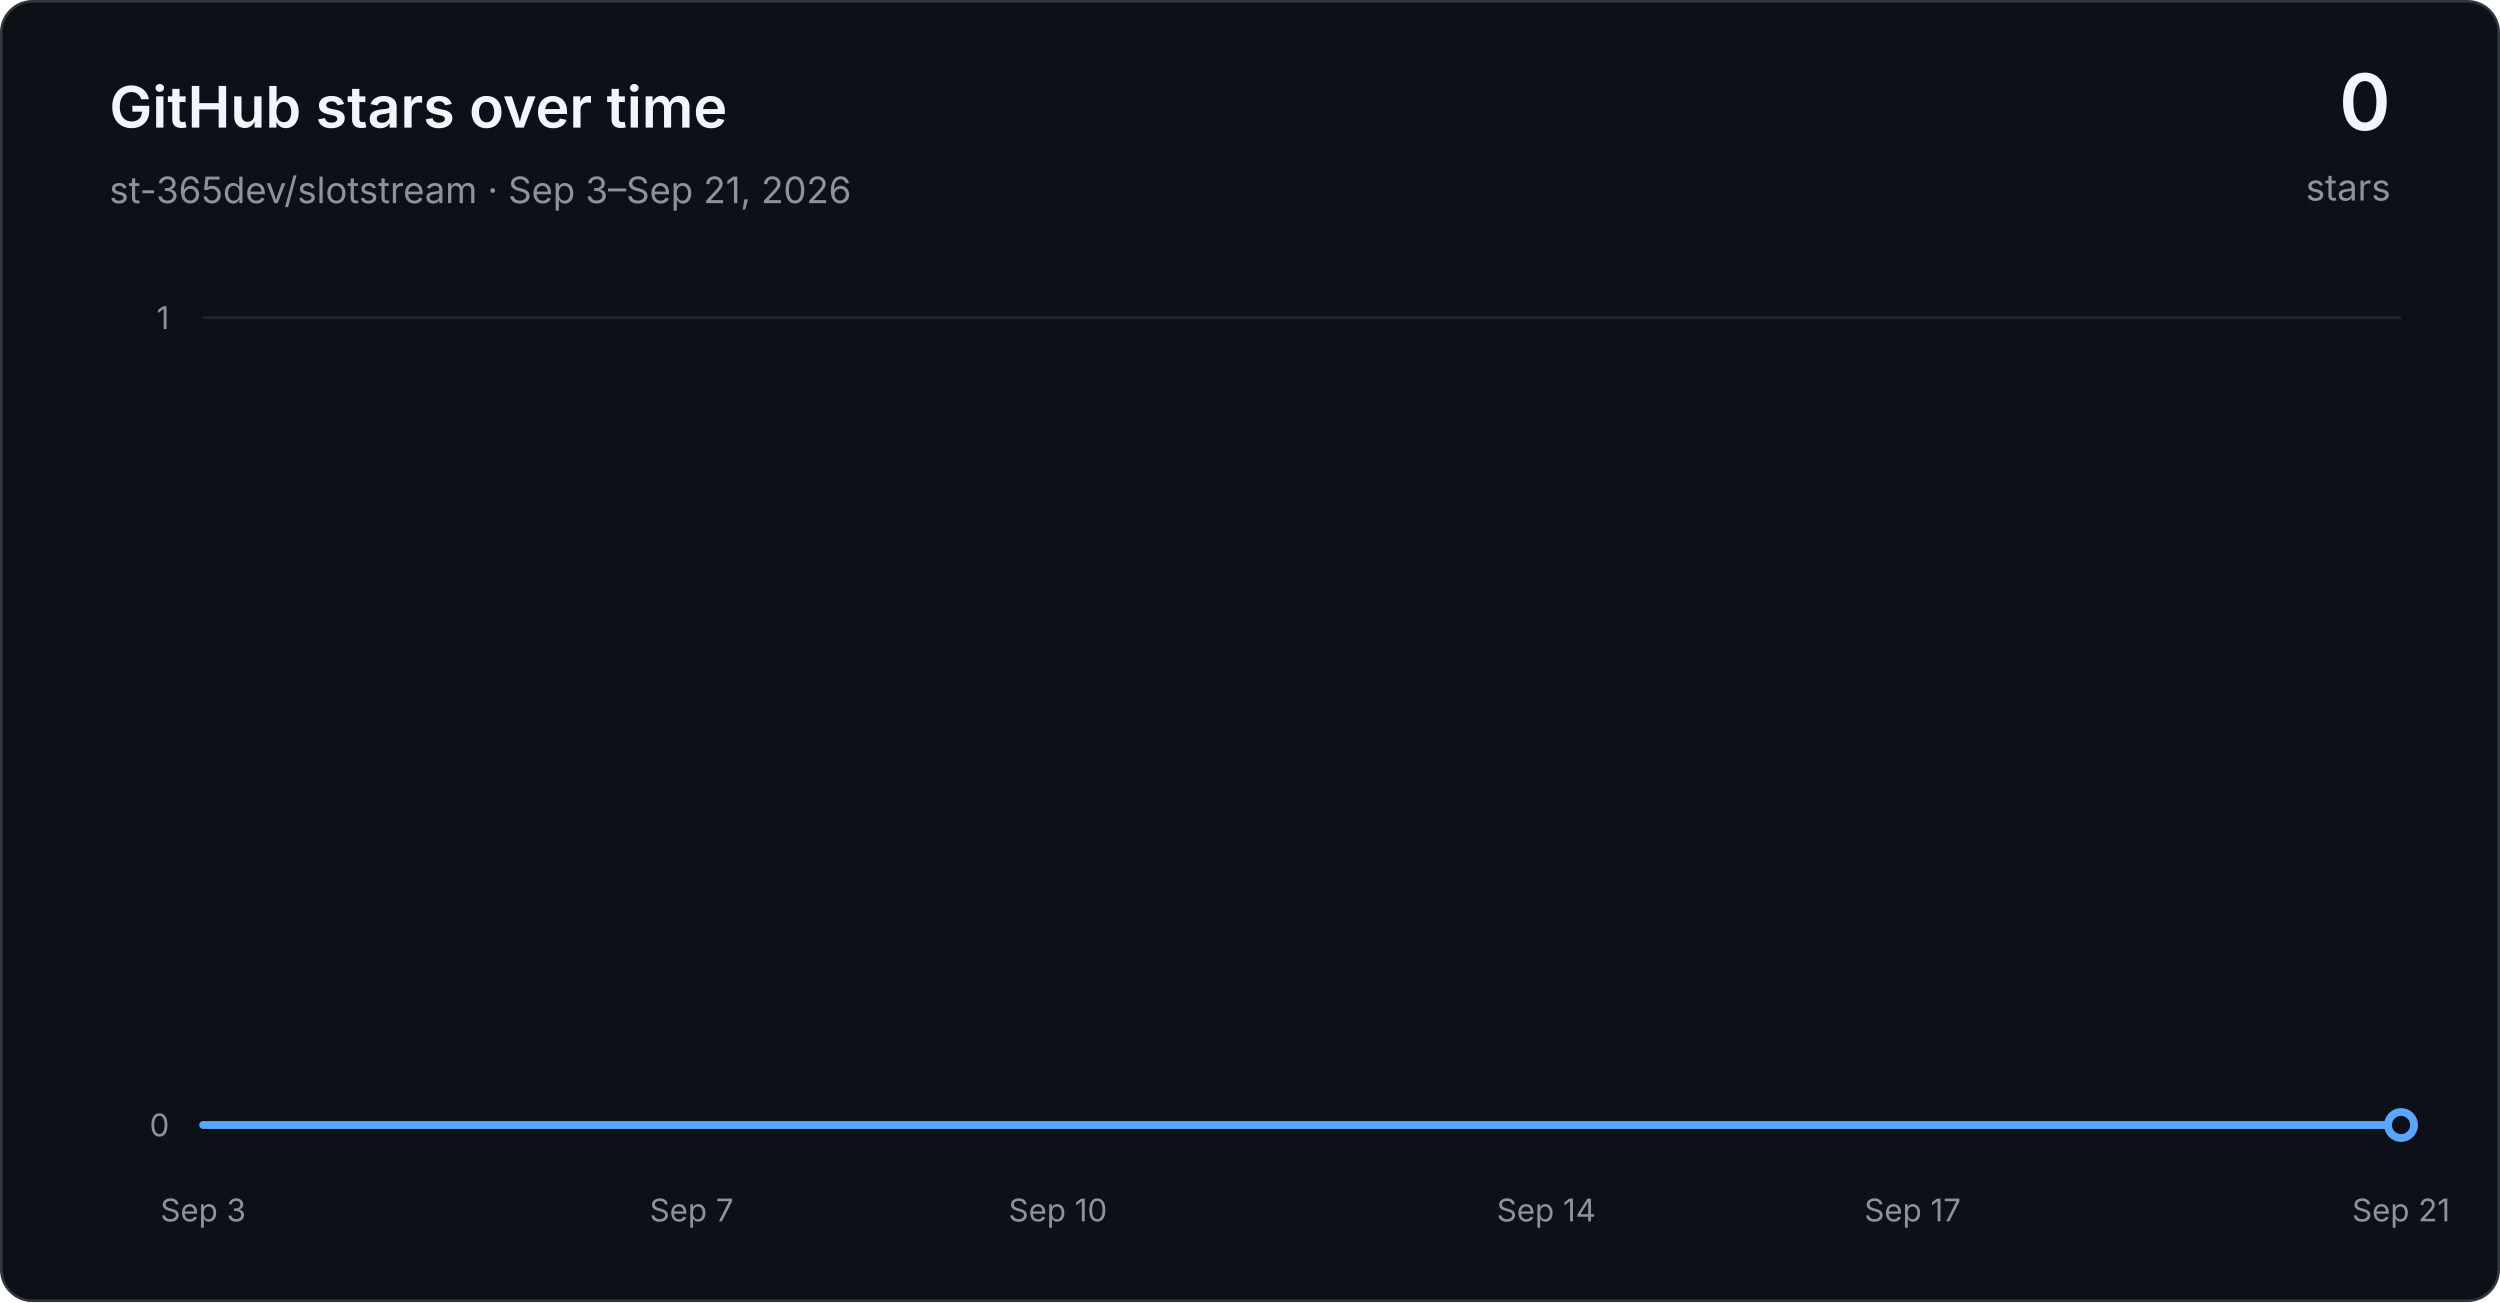
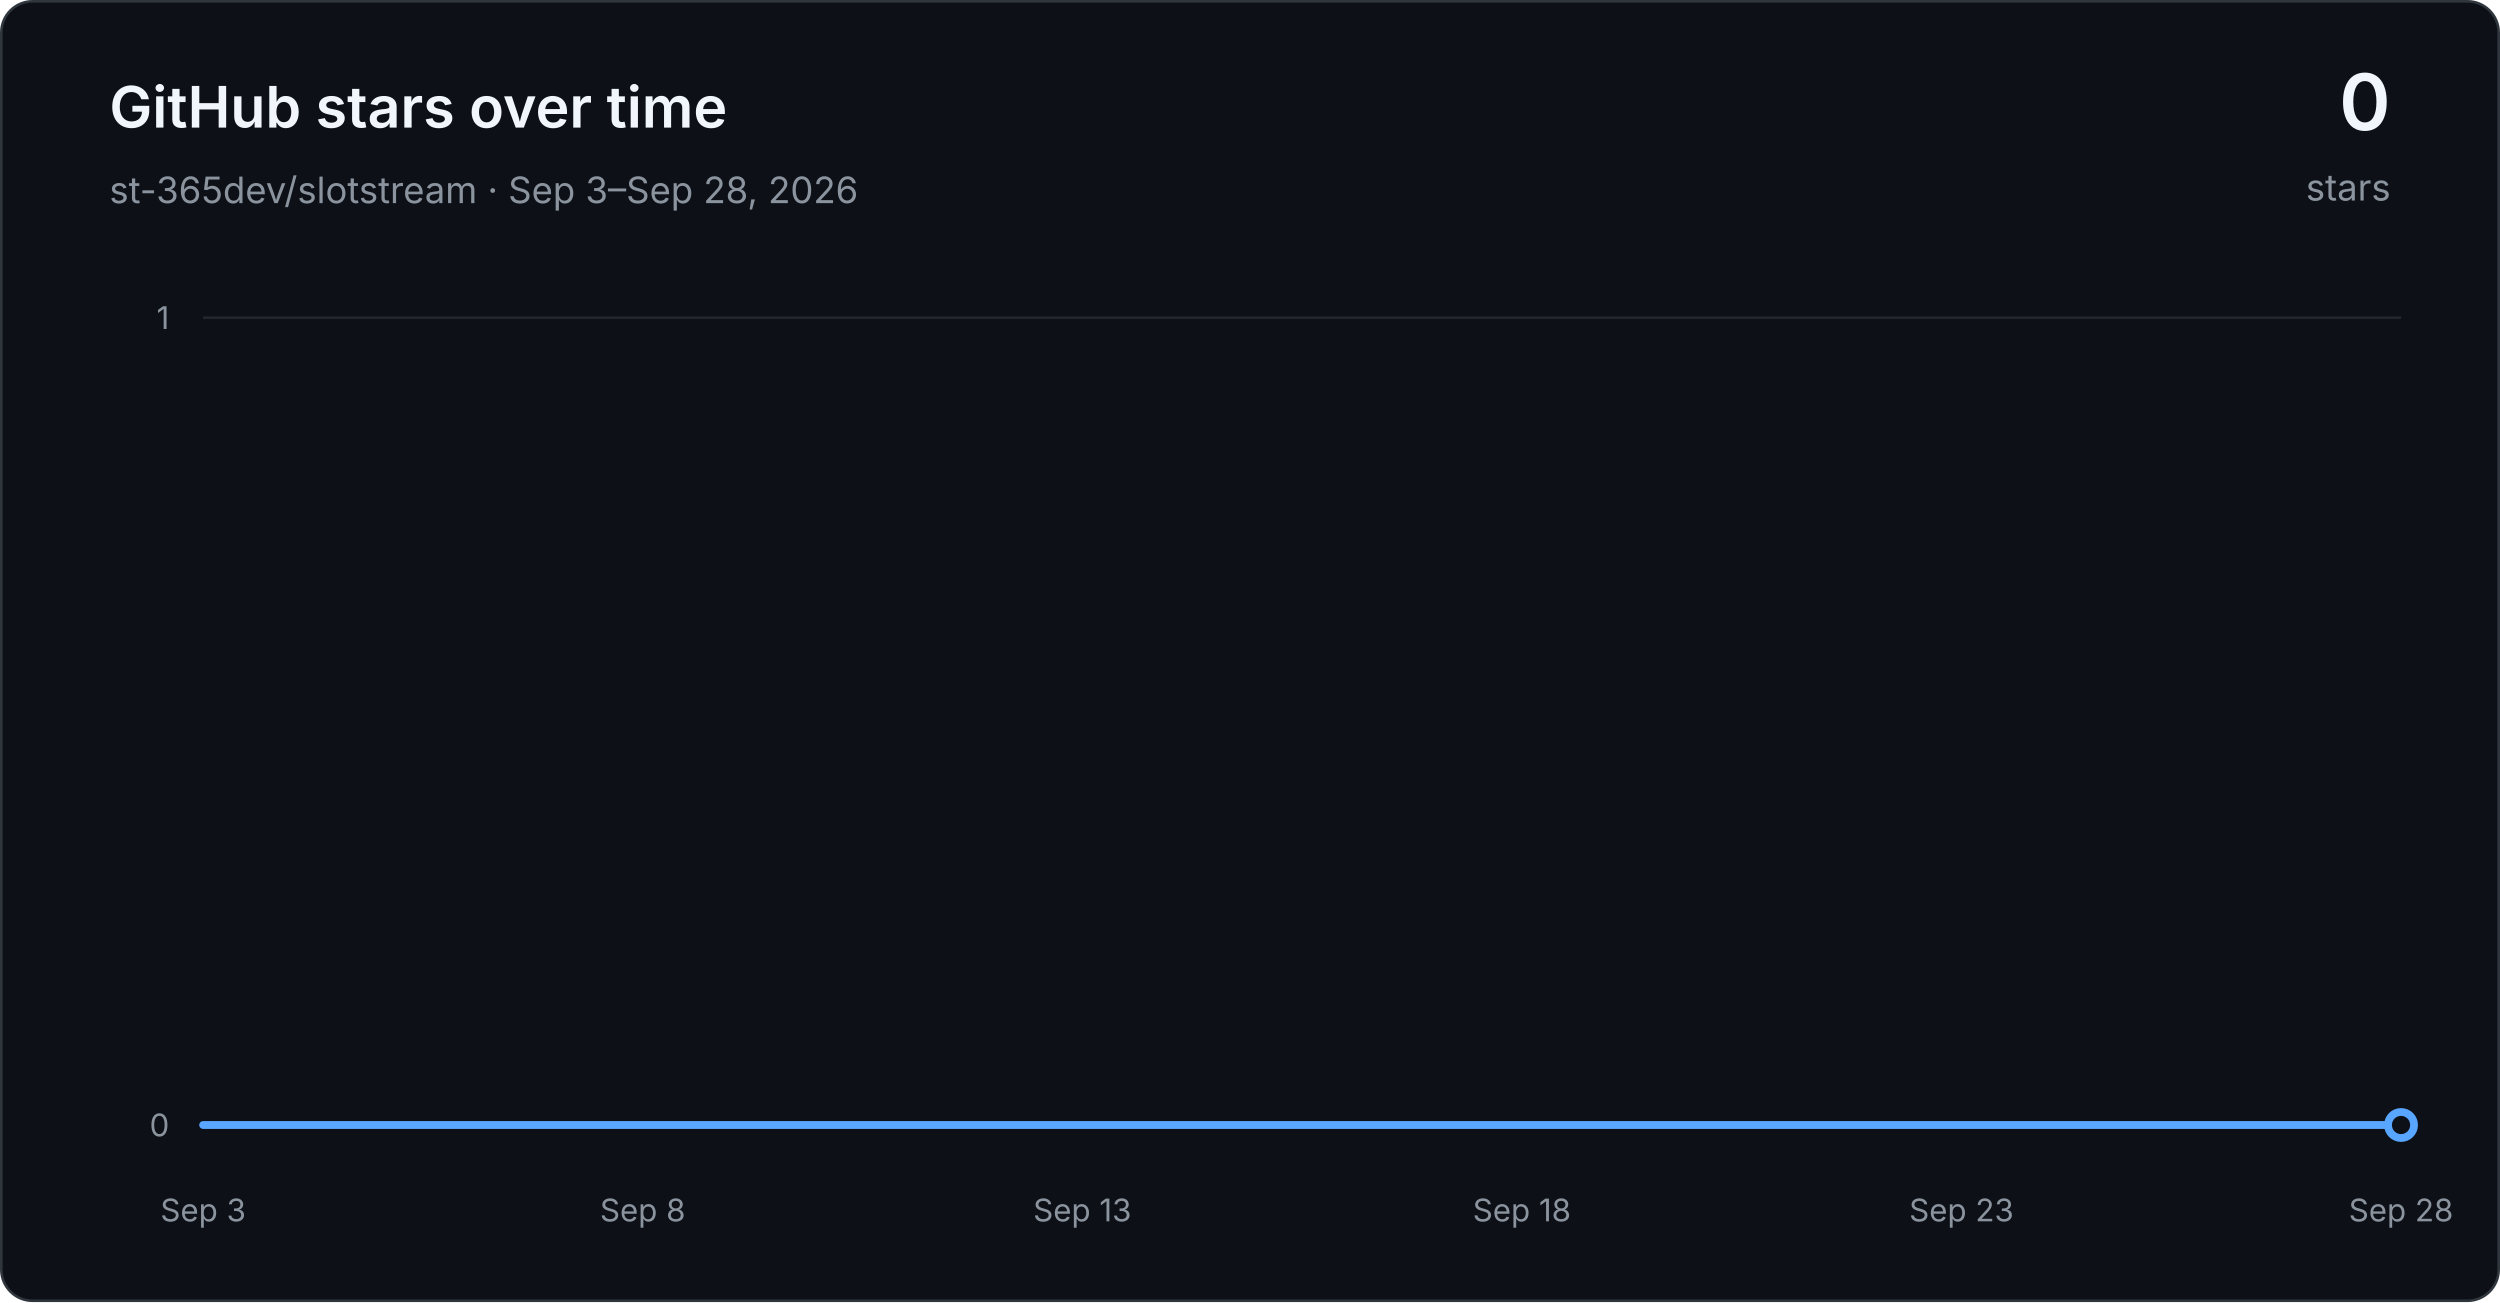
<svg xmlns="http://www.w3.org/2000/svg" width="960" height="500" viewBox="0 0 960 500" role="img" aria-labelledby="title desc">
  <defs>
    <linearGradient id="area" x1="0" y1="0" x2="0" y2="1">
      <stop offset="0" stop-color="#1f6feb" stop-opacity="0.30" />
      <stop offset="1" stop-color="#1f6feb" stop-opacity="0.03" />
    </linearGradient>
  </defs>
  <rect x="0.5" y="0.5" width="959" height="499" rx="12" fill="#0d1117" stroke="#30363d" />
  <g font-family="-apple-system, BlinkMacSystemFont, Segoe UI, sans-serif">
    <text x="42" y="49" fill="#f0f6fc" font-size="22" font-weight="600">GitHub stars over time</text>
-     <text x="42" y="78" fill="#8b949e" font-size="14">st-365dev/slotstream · Sep 3–Sep 21, 2026</text>
+     <text x="42" y="78" fill="#8b949e" font-size="14">st-365dev/slotstream · Sep 3–Sep 28, 2026</text>
    <text x="918" y="50" text-anchor="end" fill="#f0f6fc" font-size="30" font-weight="600">0</text>
    <text x="918" y="77" text-anchor="end" fill="#8b949e" font-size="14">stars</text>
    <line x1="78" y1="432.00" x2="922" y2="432.00" stroke="#21262d" stroke-width="1" />
    <text x="65" y="432.00" text-anchor="end" dominant-baseline="middle" fill="#8b949e" font-size="12">0</text>
    <line x1="78" y1="122.00" x2="922" y2="122.00" stroke="#21262d" stroke-width="1" />
    <text x="65" y="122.00" text-anchor="end" dominant-baseline="middle" fill="#8b949e" font-size="12">1</text>
    <text x="78.00" y="469" text-anchor="middle" fill="#8b949e" font-size="12">Sep 3</text>
-     <text x="265.56" y="469" text-anchor="middle" fill="#8b949e" font-size="12">Sep 7</text>
-     <text x="406.22" y="469" text-anchor="middle" fill="#8b949e" font-size="12">Sep 10</text>
-     <text x="593.78" y="469" text-anchor="middle" fill="#8b949e" font-size="12">Sep 14</text>
-     <text x="734.44" y="469" text-anchor="middle" fill="#8b949e" font-size="12">Sep 17</text>
-     <text x="922.00" y="469" text-anchor="middle" fill="#8b949e" font-size="12">Sep 21</text>
-     <path d="M 78.00 432.00 L 124.89 432.00 L 171.78 432.00 L 218.67 432.00 L 265.56 432.00 L 312.44 432.00 L 359.33 432.00 L 406.22 432.00 L 453.11 432.00 L 500.00 432.00 L 546.89 432.00 L 593.78 432.00 L 640.67 432.00 L 687.56 432.00 L 734.44 432.00 L 781.33 432.00 L 828.22 432.00 L 875.11 432.00 L 922.00 432.00 L 922.00 432.00 L 78.00 432.00 Z" fill="url(#area)" />
-     <path d="M 78.00 432.00 L 124.89 432.00 L 171.78 432.00 L 218.67 432.00 L 265.56 432.00 L 312.44 432.00 L 359.33 432.00 L 406.22 432.00 L 453.11 432.00 L 500.00 432.00 L 546.89 432.00 L 593.78 432.00 L 640.67 432.00 L 687.56 432.00 L 734.44 432.00 L 781.33 432.00 L 828.22 432.00 L 875.11 432.00 L 922.00 432.00" fill="none" stroke="#58a6ff" stroke-width="3" stroke-linecap="round" stroke-linejoin="round" />
+     <text x="246.80" y="469" text-anchor="middle" fill="#8b949e" font-size="12">Sep 8</text>
+     <text x="415.60" y="469" text-anchor="middle" fill="#8b949e" font-size="12">Sep 13</text>
+     <text x="584.40" y="469" text-anchor="middle" fill="#8b949e" font-size="12">Sep 18</text>
+     <text x="753.20" y="469" text-anchor="middle" fill="#8b949e" font-size="12">Sep 23</text>
+     <text x="922.00" y="469" text-anchor="middle" fill="#8b949e" font-size="12">Sep 28</text>
+     <path d="M 78.00 432.00 L 111.76 432.00 L 145.52 432.00 L 179.28 432.00 L 213.04 432.00 L 246.80 432.00 L 280.56 432.00 L 314.32 432.00 L 348.08 432.00 L 381.84 432.00 L 415.60 432.00 L 449.36 432.00 L 483.12 432.00 L 516.88 432.00 L 550.64 432.00 L 584.40 432.00 L 618.16 432.00 L 651.92 432.00 L 685.68 432.00 L 719.44 432.00 L 753.20 432.00 L 786.96 432.00 L 820.72 432.00 L 854.48 432.00 L 888.24 432.00 L 922.00 432.00 L 922.00 432.00 L 78.00 432.00 Z" fill="url(#area)" />
+     <path d="M 78.00 432.00 L 111.76 432.00 L 145.52 432.00 L 179.28 432.00 L 213.04 432.00 L 246.80 432.00 L 280.56 432.00 L 314.32 432.00 L 348.08 432.00 L 381.84 432.00 L 415.60 432.00 L 449.36 432.00 L 483.12 432.00 L 516.88 432.00 L 550.64 432.00 L 584.40 432.00 L 618.16 432.00 L 651.92 432.00 L 685.68 432.00 L 719.44 432.00 L 753.20 432.00 L 786.96 432.00 L 820.72 432.00 L 854.48 432.00 L 888.24 432.00 L 922.00 432.00" fill="none" stroke="#58a6ff" stroke-width="3" stroke-linecap="round" stroke-linejoin="round" />
    <circle cx="922.00" cy="432.00" r="5" fill="#0d1117" stroke="#58a6ff" stroke-width="3" />
  </g>
</svg>
